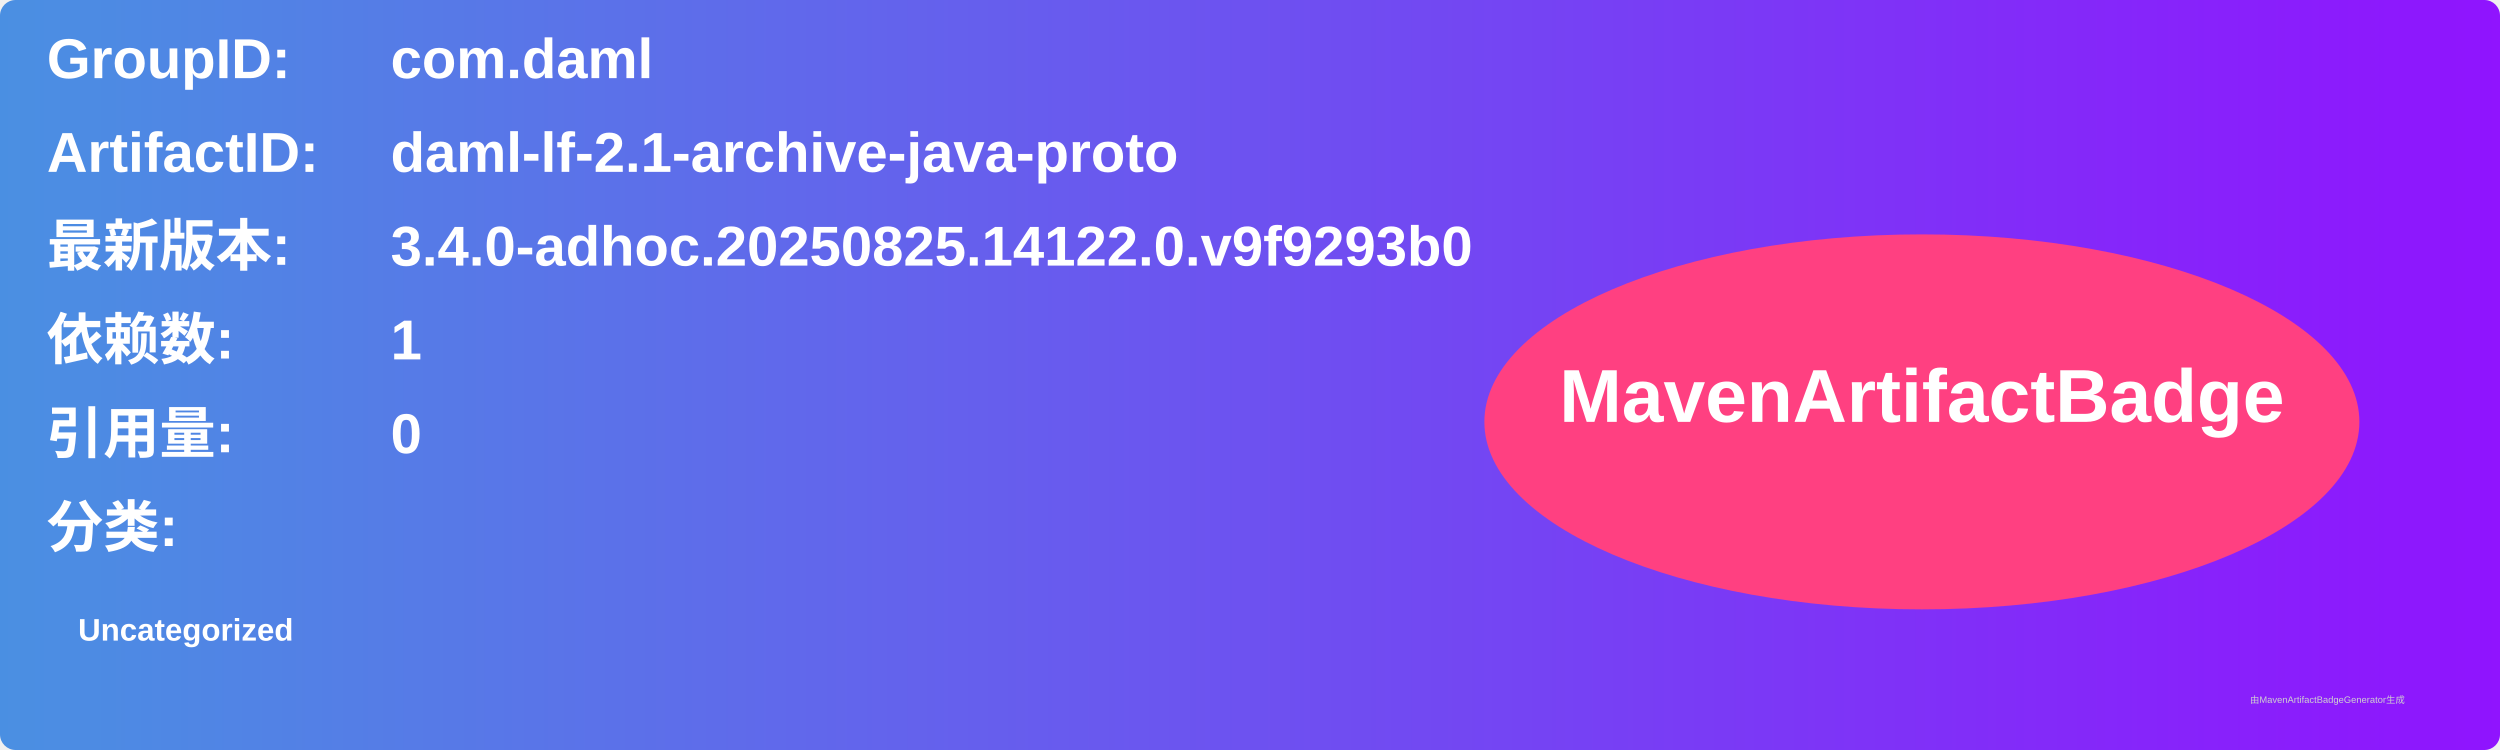
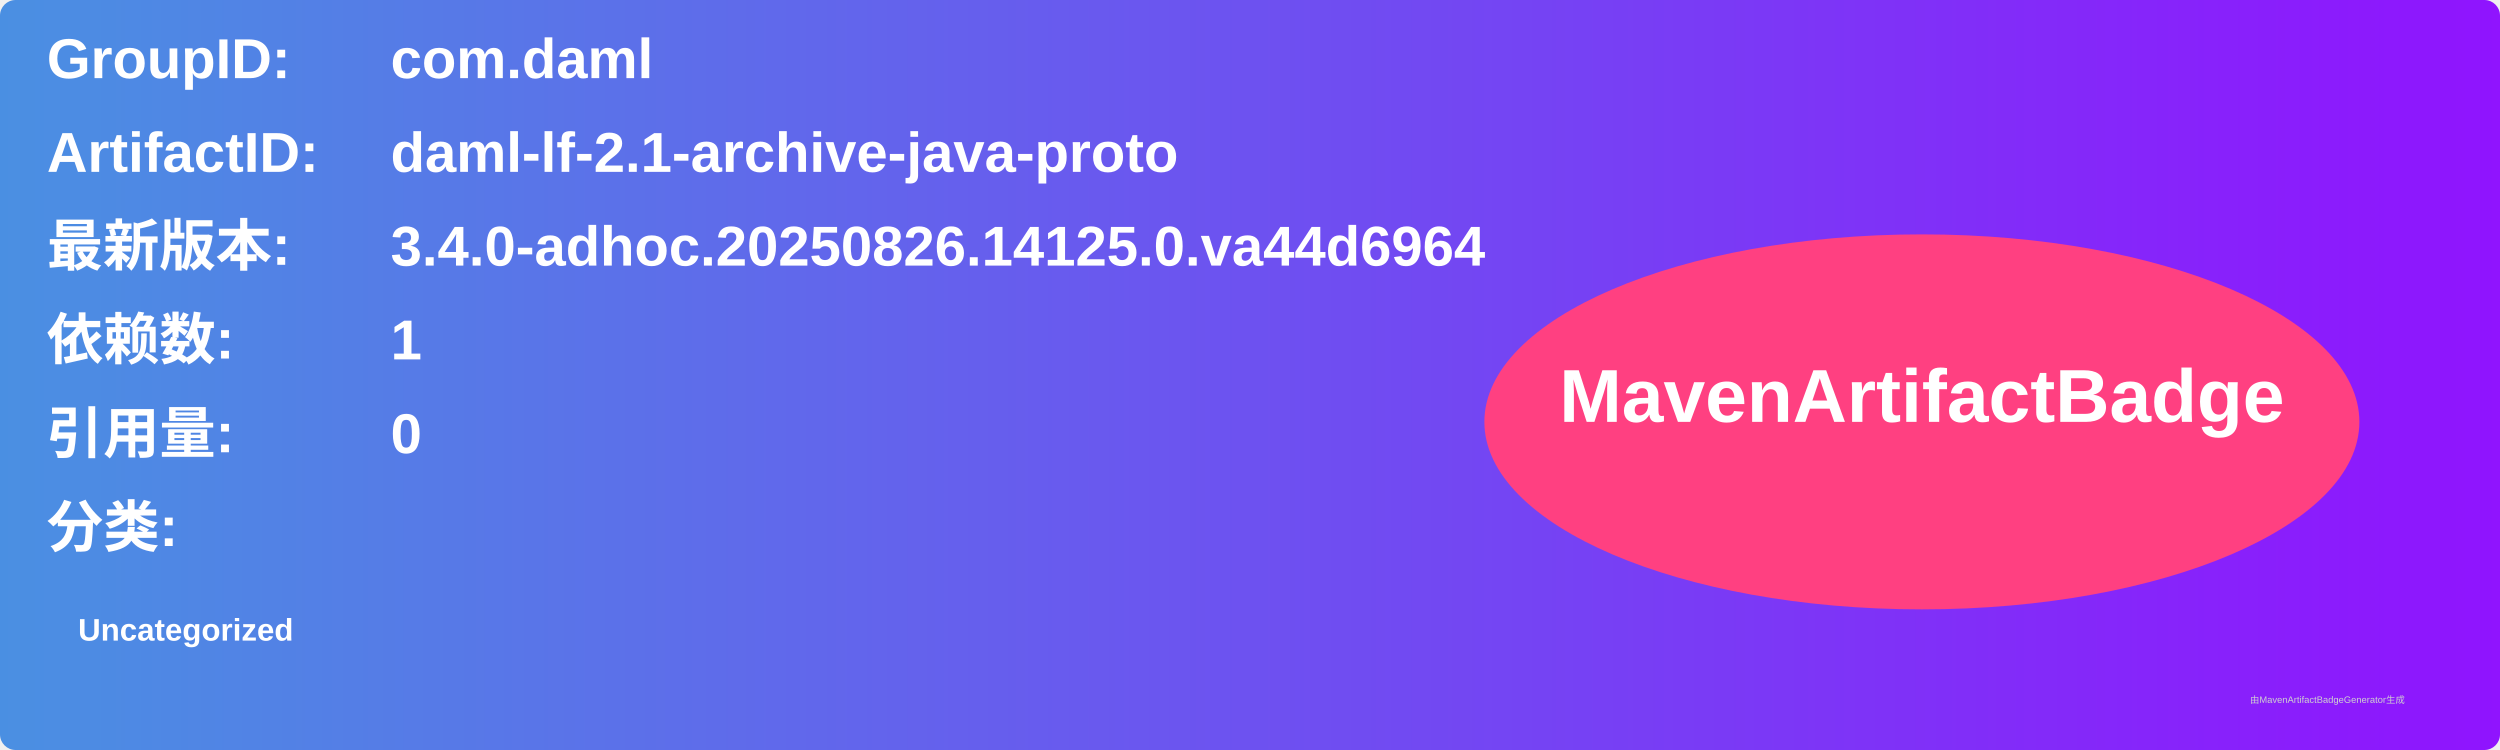
<svg xmlns="http://www.w3.org/2000/svg" width="800" height="240" viewBox="0 0 800 240">
  <linearGradient id="grad" x1="0%" y1="0%" x2="100%" y2="0%">
    <stop offset="0%" stop-color="#4a90e2" />
    <stop offset="100%" stop-color="#9013fe" />
  </linearGradient>
  <rect width="100%" height="100%" rx="5" ry="5" fill="url(#grad)" />
  <g transform="translate(15, 15)">
    <text x="0" y="10" font-family="Arial" font-size="18" fill="white" font-weight="bold" width="260">GroupID:</text>
    <text x="110" y="10" font-family="Arial" font-size="18" fill="white" font-weight="bold" width="460">com.daml</text>
    <text x="0" y="40" font-family="Arial" font-size="18" fill="white" font-weight="bold" width="260">ArtifactID:</text>
    <text x="110" y="40" font-family="Arial" font-size="18" fill="white" font-weight="bold" width="460">daml-lf-2.1-archive-java-proto</text>
    <text x="0" y="70" font-family="Arial" font-size="18" fill="white" font-weight="bold">最新版本:</text>
    <text x="110" y="70" font-family="Arial" font-size="18" fill="white" font-weight="bold">
-       <tspan font-weight="bold">3.4.0-adhoc.20250825.14122.0.v9f9293b0</tspan>
+       <tspan font-weight="bold">3.4.0-adhoc.20250826.14125.0.va44d6964</tspan>
    </text>
    <text x="0" y="100" font-family="Arial" font-size="18" fill="white" font-weight="bold">依赖数: </text>
    <text x="110" y="100" font-family="Arial" font-size="18" fill="white">
      <tspan font-weight="bold">1</tspan>
    </text>
    <text x="0" y="130" font-family="Arial" font-size="18" fill="white" font-weight="bold">引用量: </text>
    <text x="110" y="130" font-family="Arial" font-size="18" fill="white">
      <tspan font-weight="bold">0</tspan>
    </text>
    <text x="0" y="160" font-family="Arial" font-size="18" fill="white" font-weight="bold">分类:</text>
    <text x="10" y="190" font-family="Arial" font-size="10" fill="white">
      <tspan font-weight="bold">Uncategorized</tspan>
    </text>
    <ellipse cx="600" cy="120" rx="140" ry="60" fill="#ff4081" />
    <text x="600" y="120" text-anchor="middle" font-family="Arial" font-size="24" fill="white" font-weight="bold">MavenArtifactBadge</text>
  </g>
  <text x="720" y="225" font-family="Arial" font-size="3" fill="#d0d0d0">由MavenArtifactBadgeGenerator生成</text>
</svg>
